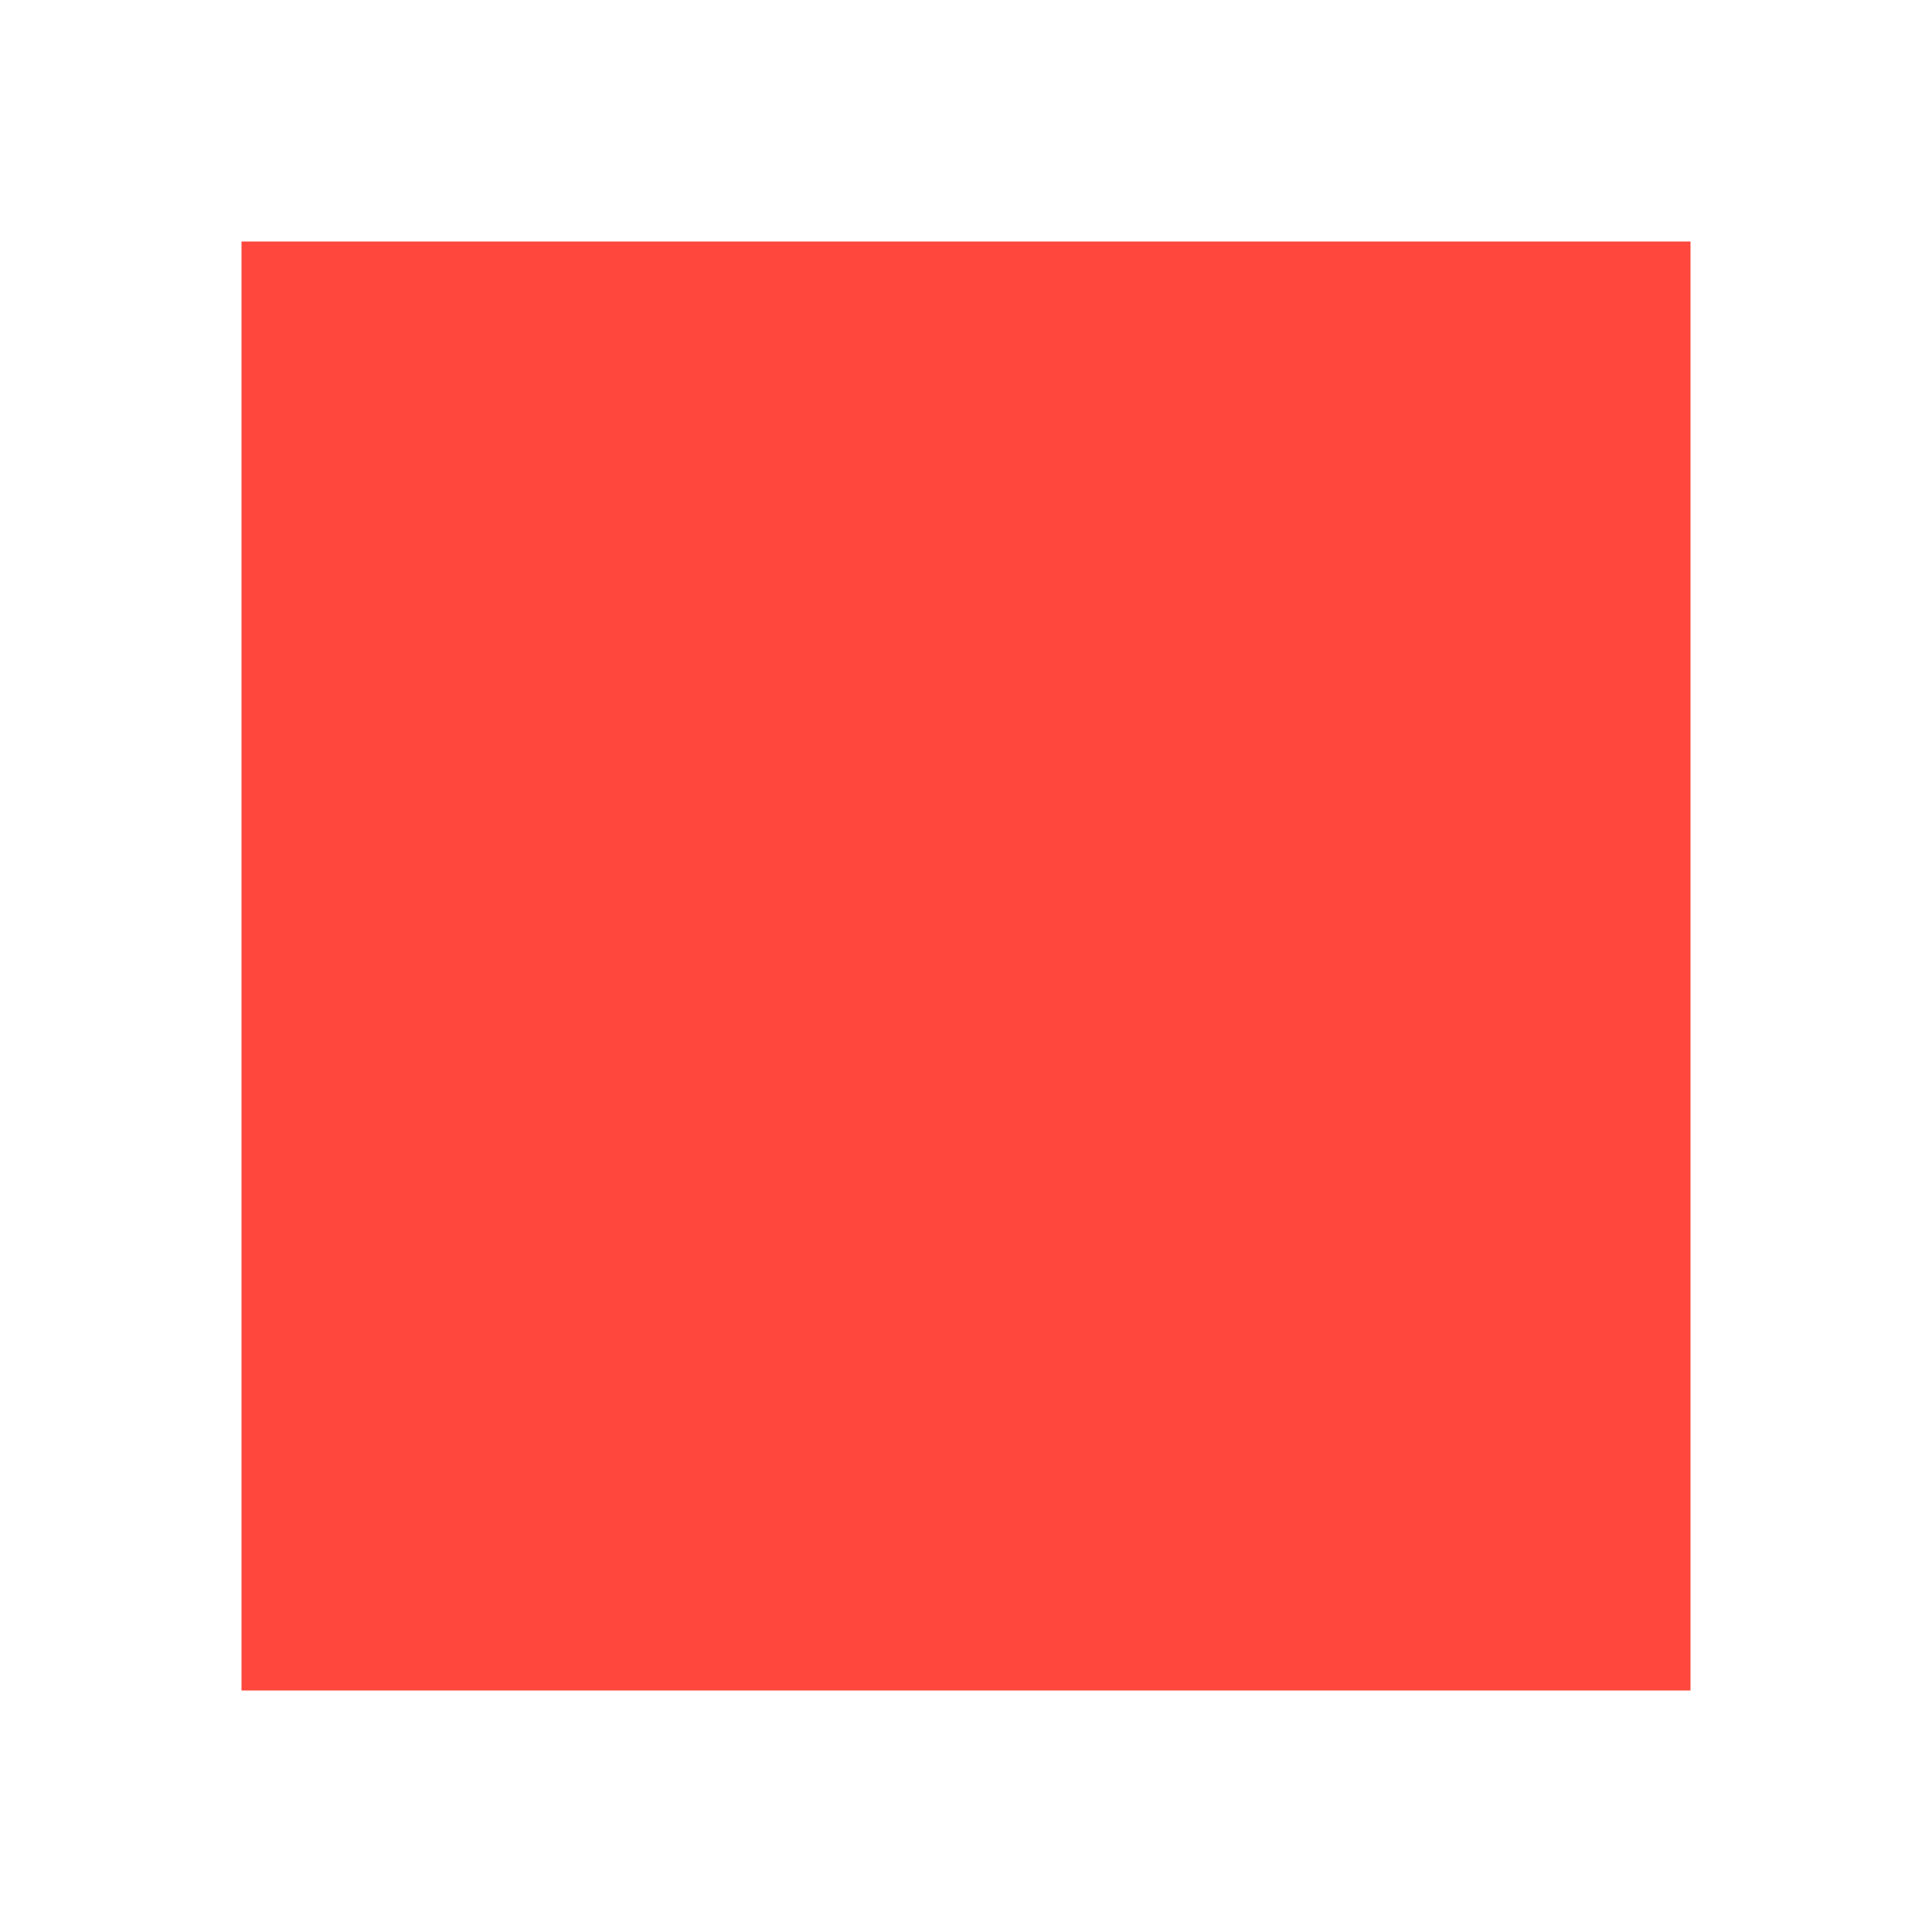
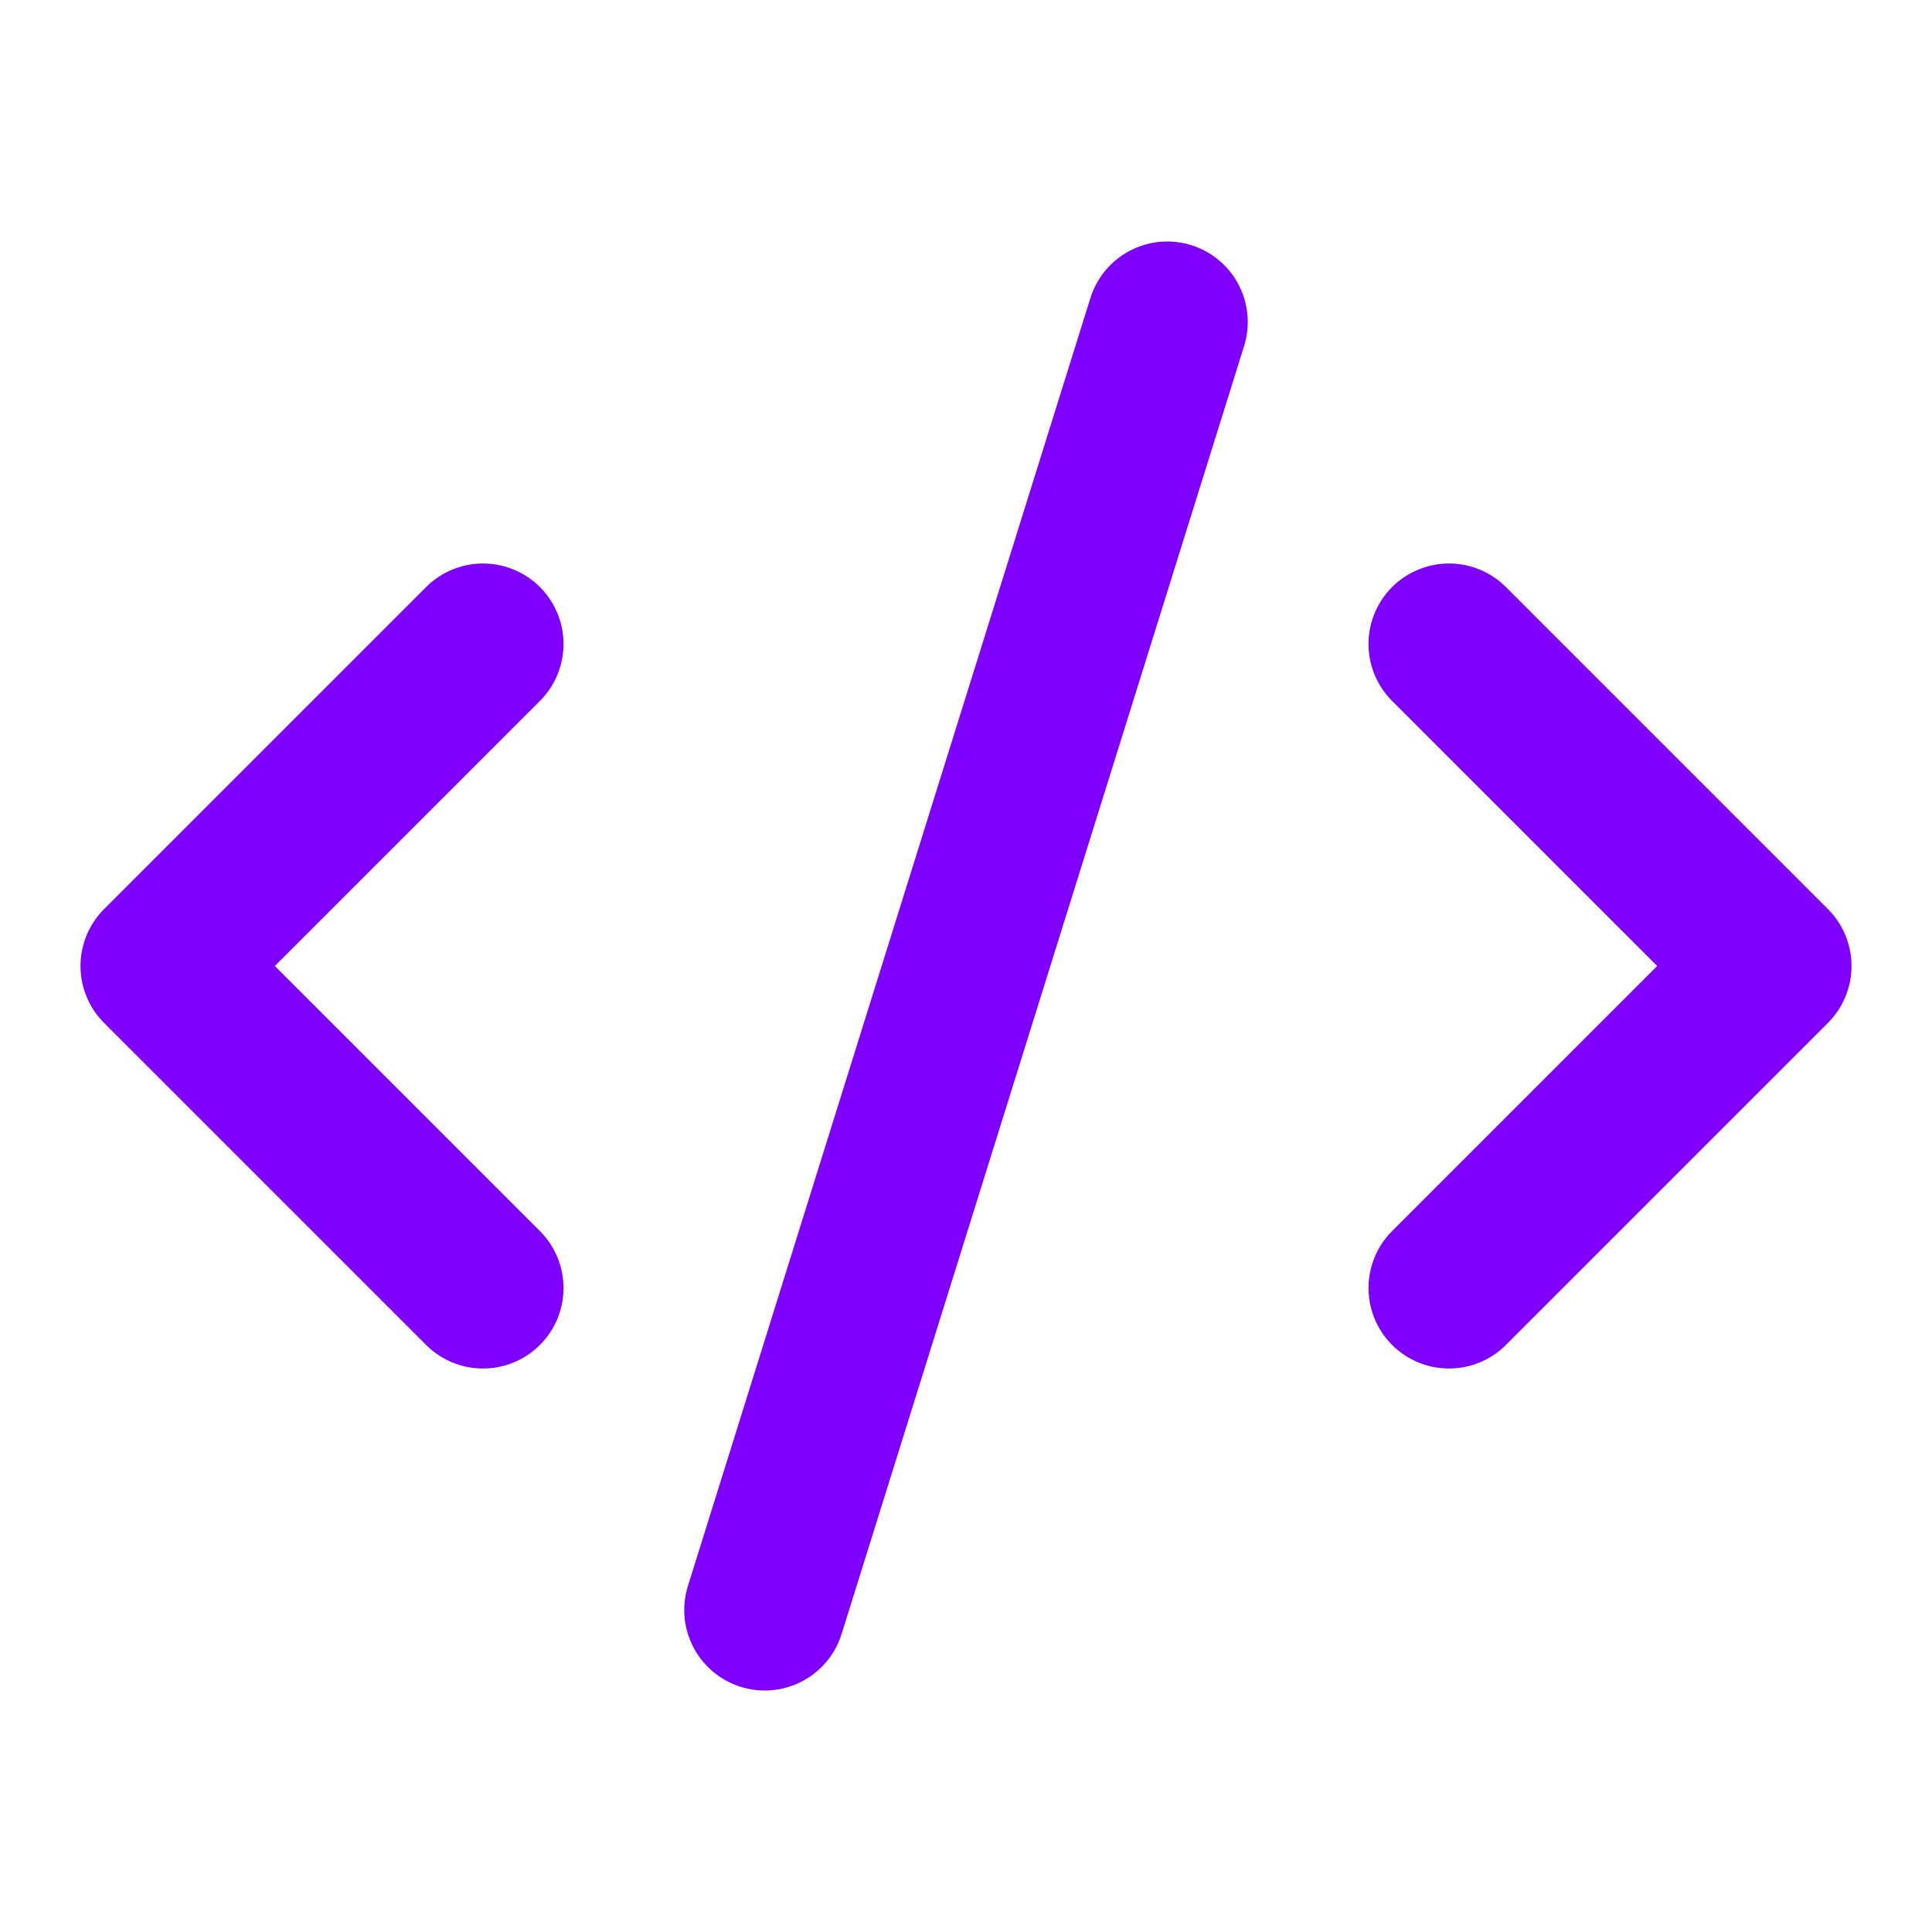
- <svg xmlns="http://www.w3.org/2000/svg" viewBox="0 0 128 128">
-   <rect x="16" y="16" width="96" height="96" fill="#ff473d" />
+ <svg xmlns="http://www.w3.org/2000/svg" width="24" height="24" viewBox="0 0 24 24" fill="none" stroke="#8000ff" stroke-width="2" stroke-linecap="round" stroke-linejoin="round" class="lucide lucide-code-xml-icon lucide-code-xml">
+   <path d="m18 16 4-4-4-4" />
+   <path d="m6 8-4 4 4 4" />
+   <path d="m14.5 4-5 16" />
</svg>
